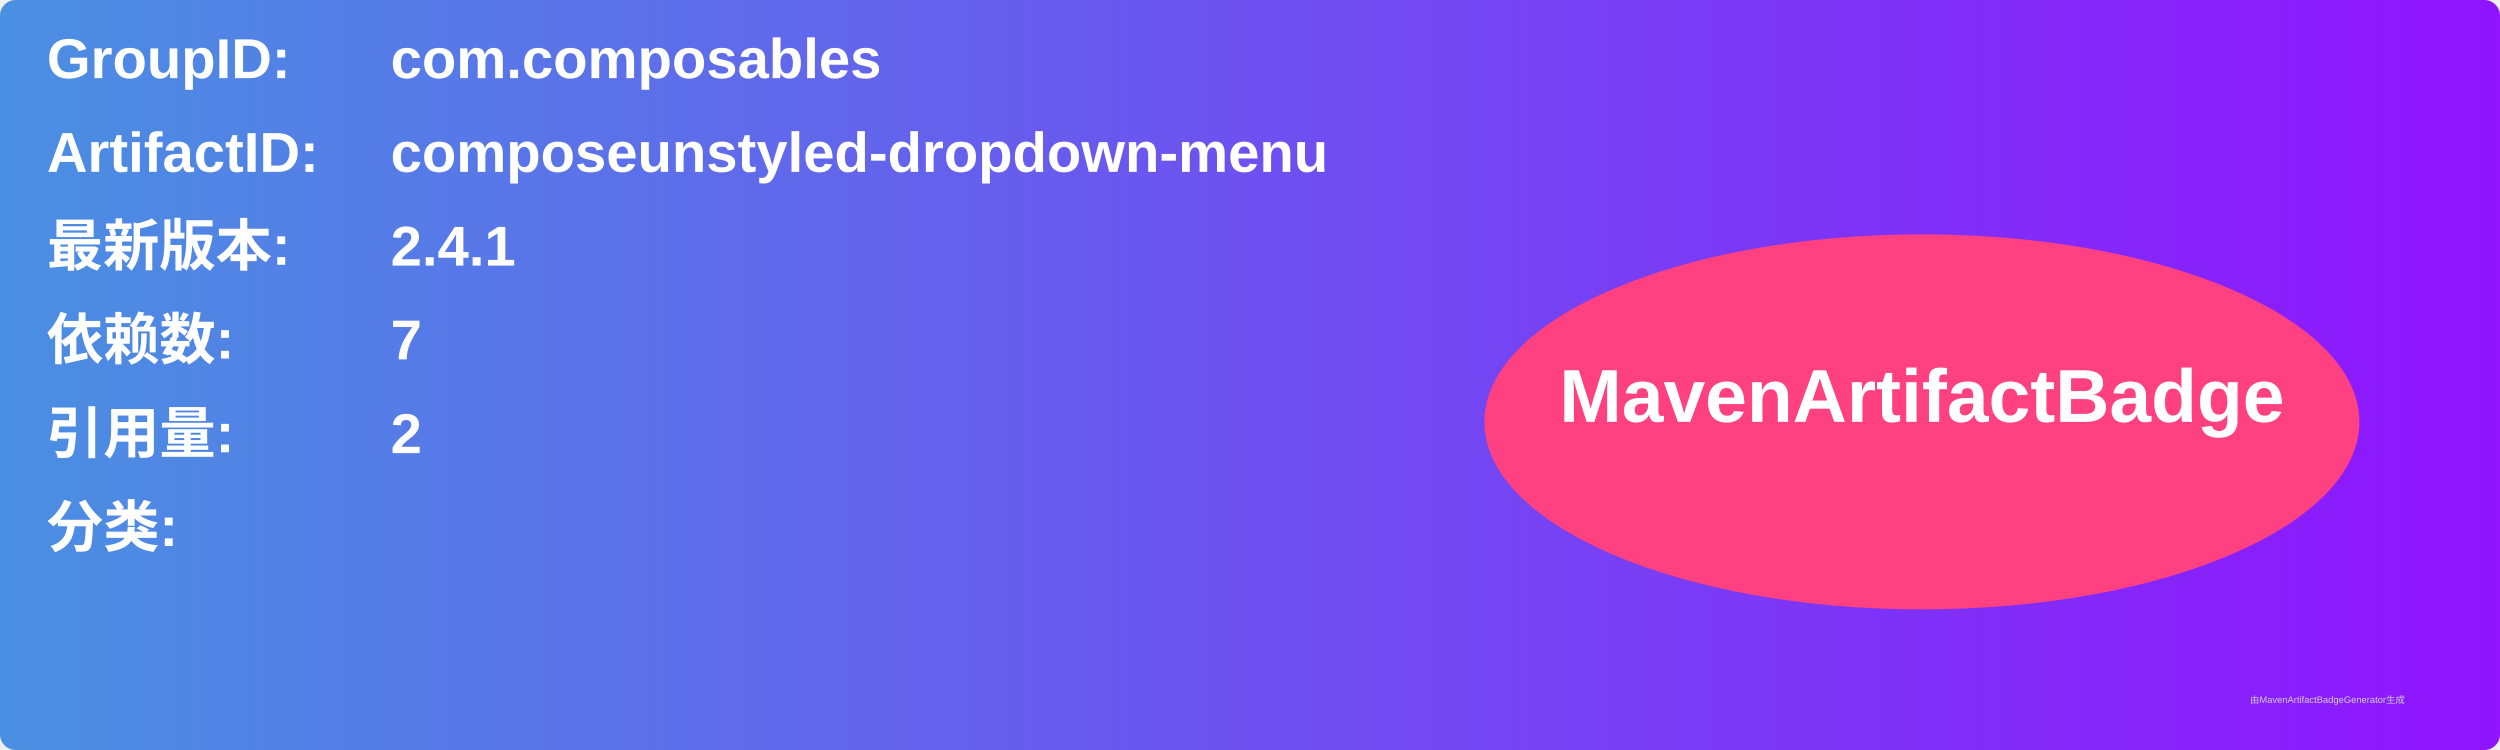
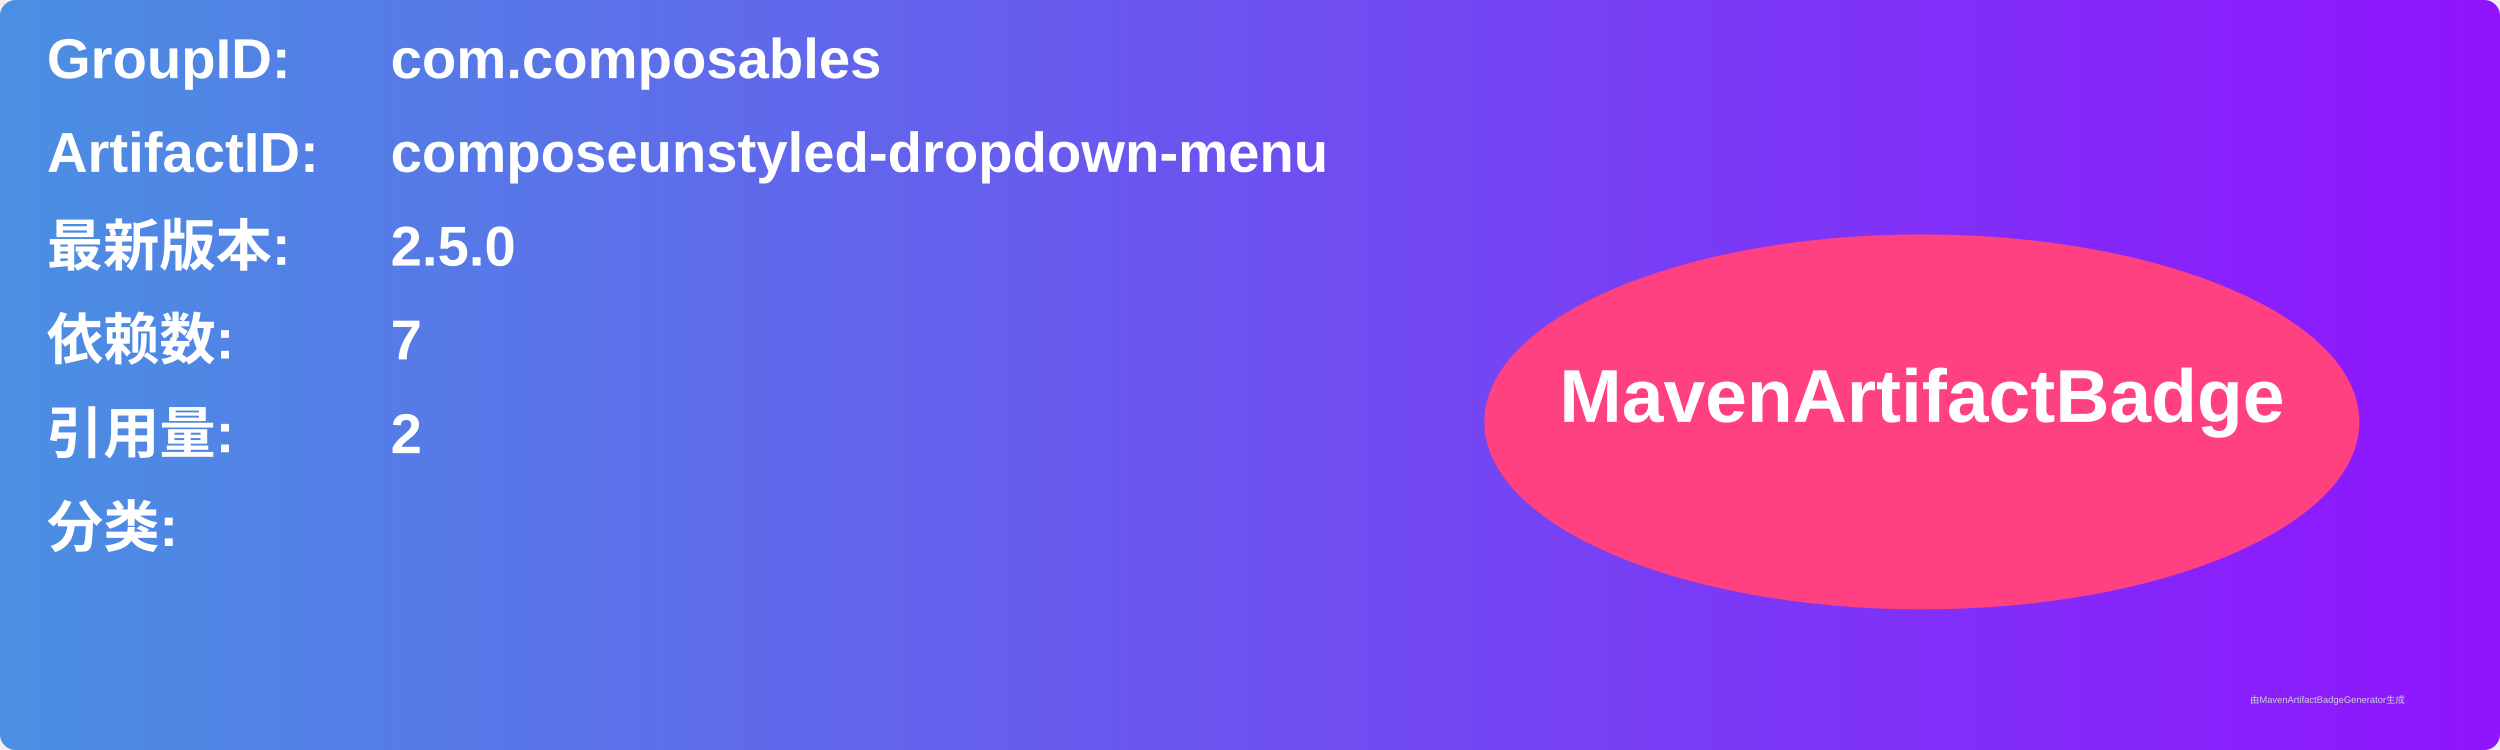
<svg xmlns="http://www.w3.org/2000/svg" width="800" height="240" viewBox="0 0 800 240">
  <linearGradient id="grad" x1="0%" y1="0%" x2="100%" y2="0%">
    <stop offset="0%" stop-color="#4a90e2" />
    <stop offset="100%" stop-color="#9013fe" />
  </linearGradient>
  <rect width="100%" height="100%" rx="5" ry="5" fill="url(#grad)" />
  <g transform="translate(15, 15)">
    <text x="0" y="10" font-family="Arial" font-size="18" fill="white" font-weight="bold" width="260">GroupID:</text>
    <text x="110" y="10" font-family="Arial" font-size="18" fill="white" font-weight="bold" width="460">com.composables</text>
    <text x="0" y="40" font-family="Arial" font-size="18" fill="white" font-weight="bold" width="260">ArtifactID:</text>
    <text x="110" y="40" font-family="Arial" font-size="18" fill="white" font-weight="bold" width="460">composeunstyled-dropdown-menu</text>
    <text x="0" y="70" font-family="Arial" font-size="18" fill="white" font-weight="bold">最新版本:</text>
    <text x="110" y="70" font-family="Arial" font-size="18" fill="white" font-weight="bold">
-       <tspan font-weight="bold">2.4.1</tspan>
+       <tspan font-weight="bold">2.5.0</tspan>
    </text>
    <text x="0" y="100" font-family="Arial" font-size="18" fill="white" font-weight="bold">依赖数: </text>
    <text x="110" y="100" font-family="Arial" font-size="18" fill="white">
      <tspan font-weight="bold">7</tspan>
    </text>
    <text x="0" y="130" font-family="Arial" font-size="18" fill="white" font-weight="bold">引用量: </text>
    <text x="110" y="130" font-family="Arial" font-size="18" fill="white">
      <tspan font-weight="bold">2</tspan>
    </text>
    <text x="0" y="160" font-family="Arial" font-size="18" fill="white" font-weight="bold">分类:</text>
    <text x="10" y="190" font-family="Arial" font-size="10" fill="white">
      <tspan font-weight="bold" />
    </text>
    <ellipse cx="600" cy="120" rx="140" ry="60" fill="#ff4081" />
    <text x="600" y="120" text-anchor="middle" font-family="Arial" font-size="24" fill="white" font-weight="bold">MavenArtifactBadge</text>
  </g>
  <text x="720" y="225" font-family="Arial" font-size="3" fill="#d0d0d0">由MavenArtifactBadgeGenerator生成</text>
</svg>
